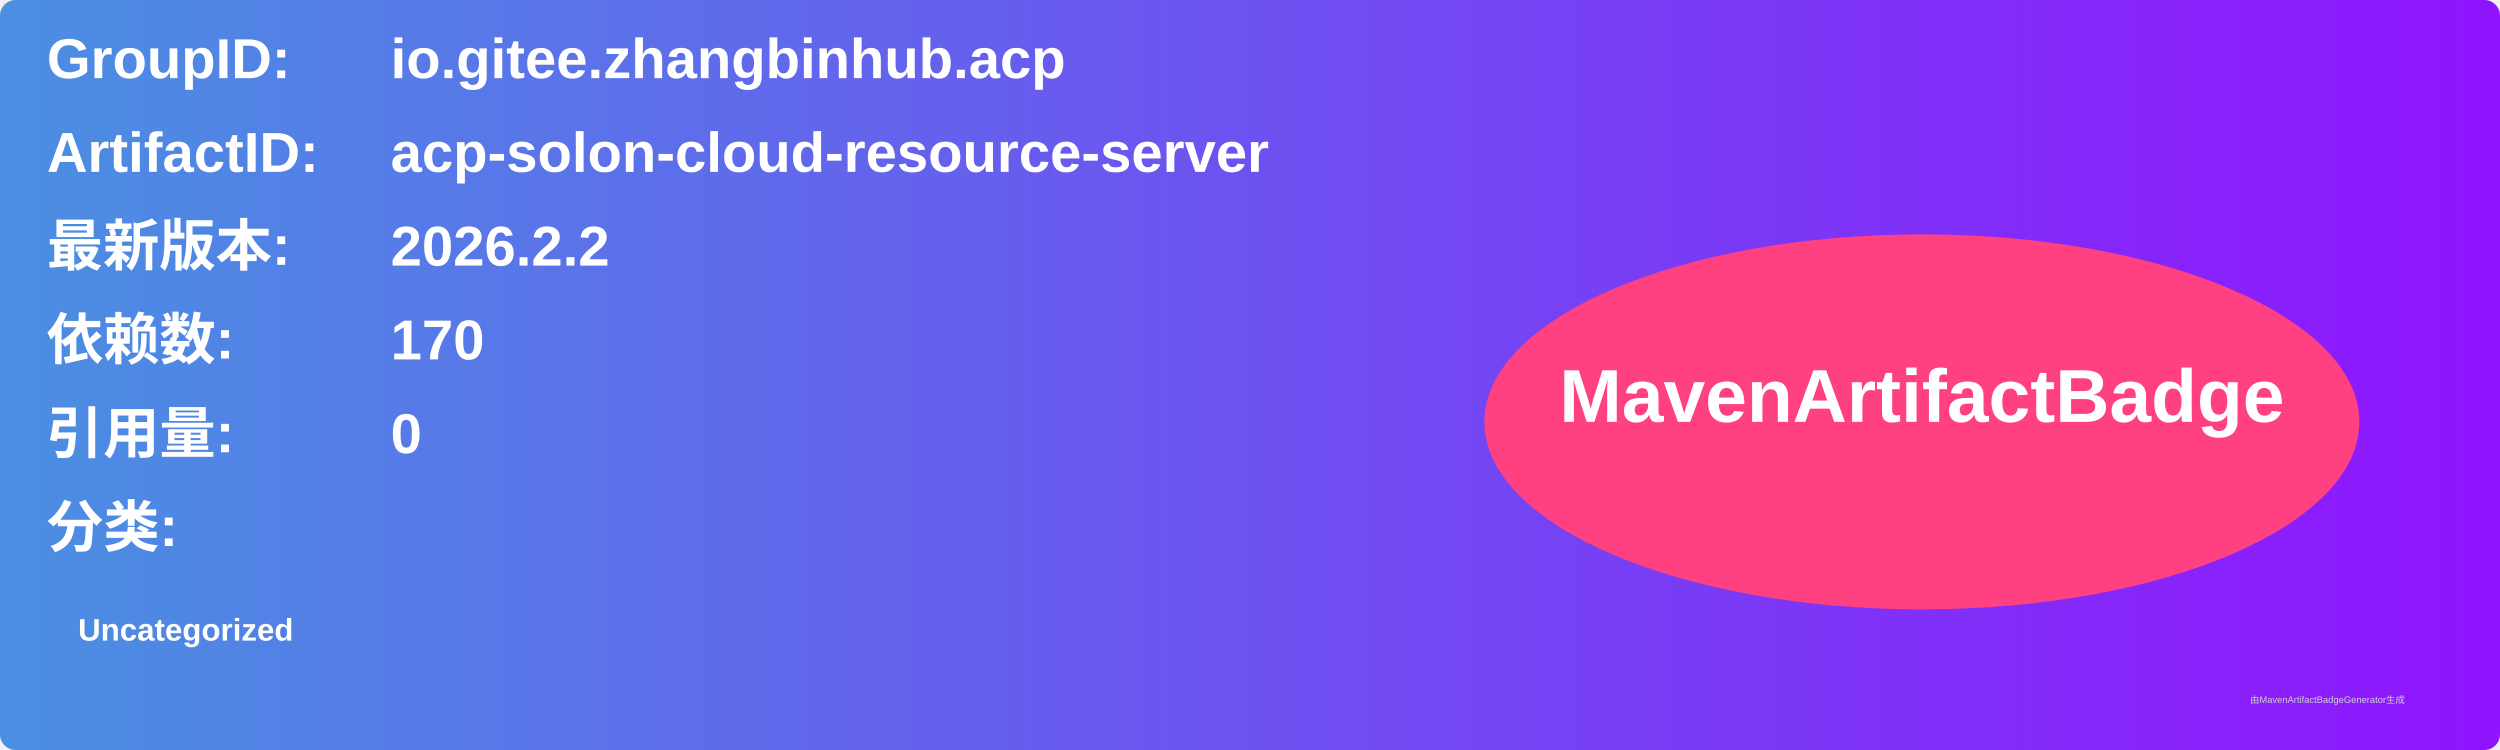
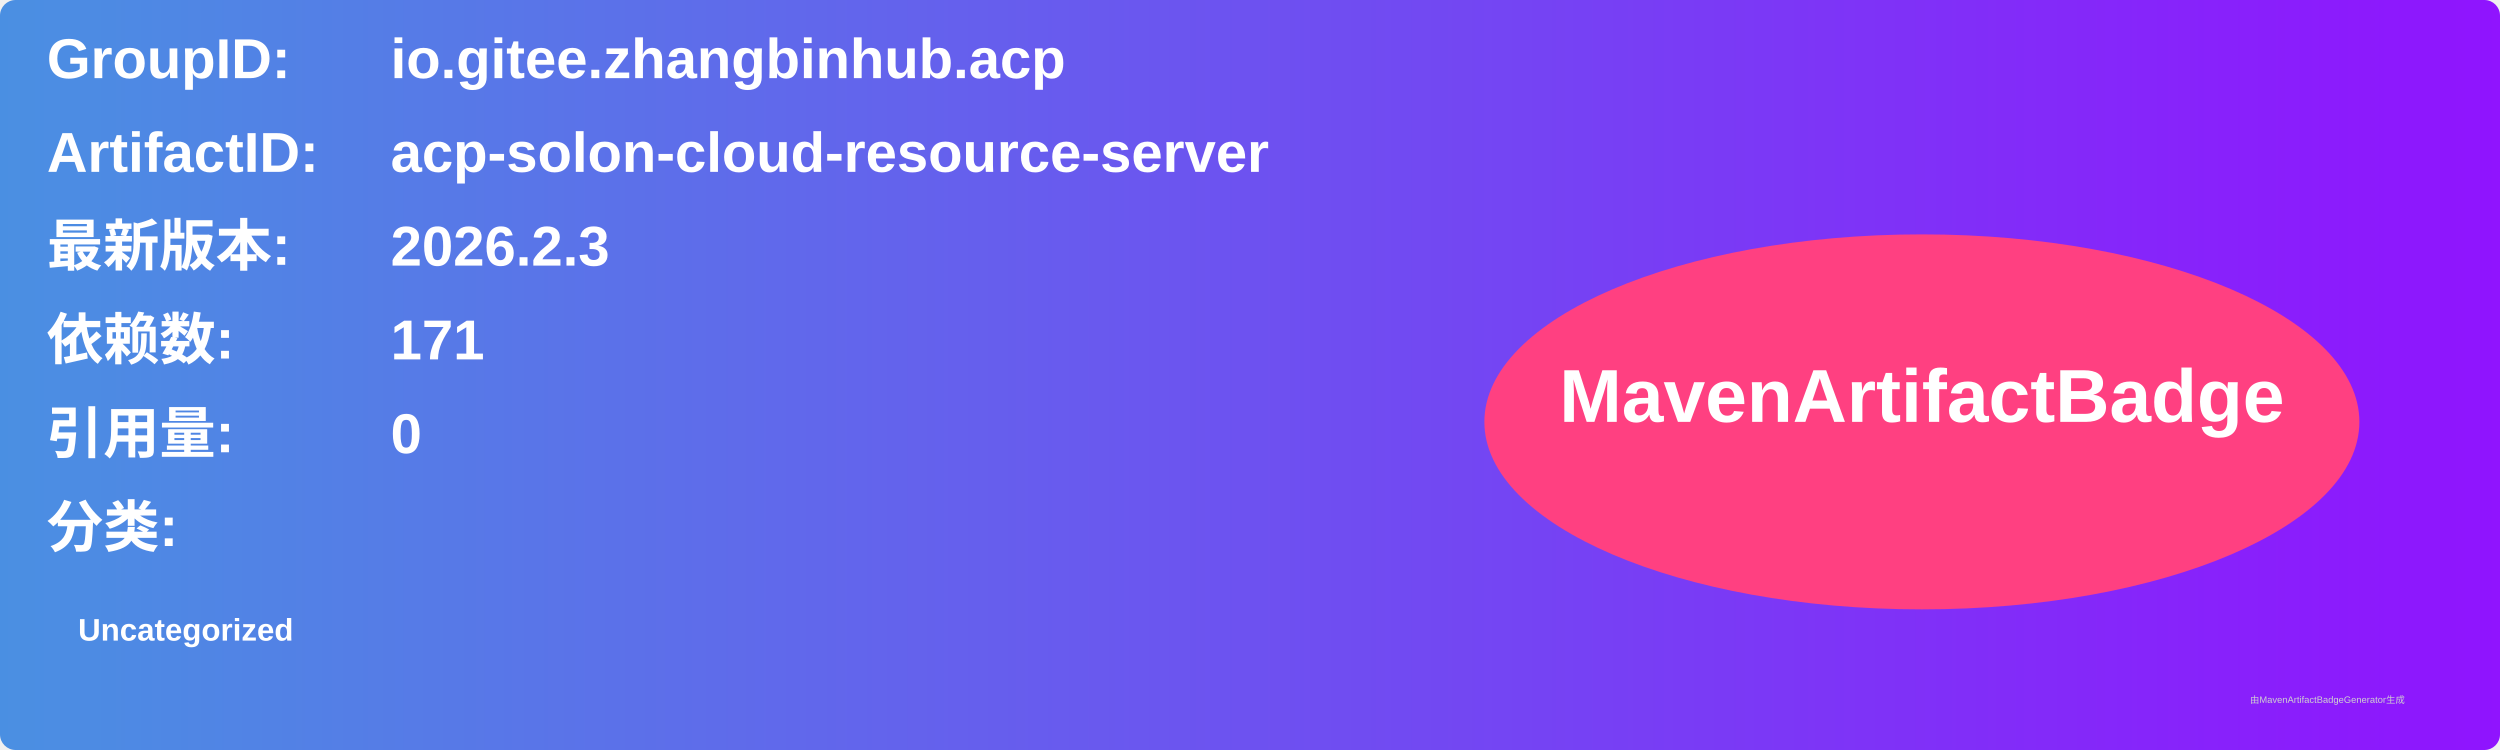
<svg xmlns="http://www.w3.org/2000/svg" width="800" height="240" viewBox="0 0 800 240">
  <linearGradient id="grad" x1="0%" y1="0%" x2="100%" y2="0%">
    <stop offset="0%" stop-color="#4a90e2" />
    <stop offset="100%" stop-color="#9013fe" />
  </linearGradient>
  <rect width="100%" height="100%" rx="5" ry="5" fill="url(#grad)" />
  <g transform="translate(15, 15)">
    <text x="0" y="10" font-family="Arial" font-size="18" fill="white" font-weight="bold" width="260">GroupID:</text>
    <text x="110" y="10" font-family="Arial" font-size="18" fill="white" font-weight="bold" width="460">io.gitee.zhangbinhub.acp</text>
    <text x="0" y="40" font-family="Arial" font-size="18" fill="white" font-weight="bold" width="260">ArtifactID:</text>
    <text x="110" y="40" font-family="Arial" font-size="18" fill="white" font-weight="bold" width="460">acp-solon-cloud-resource-server</text>
    <text x="0" y="70" font-family="Arial" font-size="18" fill="white" font-weight="bold">最新版本:</text>
    <text x="110" y="70" font-family="Arial" font-size="18" fill="white" font-weight="bold">
-       <tspan font-weight="bold">2026.2.2</tspan>
+       <tspan font-weight="bold">2026.2.3</tspan>
    </text>
    <text x="0" y="100" font-family="Arial" font-size="18" fill="white" font-weight="bold">依赖数: </text>
    <text x="110" y="100" font-family="Arial" font-size="18" fill="white">
-       <tspan font-weight="bold">170</tspan>
+       <tspan font-weight="bold">171</tspan>
    </text>
    <text x="0" y="130" font-family="Arial" font-size="18" fill="white" font-weight="bold">引用量: </text>
    <text x="110" y="130" font-family="Arial" font-size="18" fill="white">
      <tspan font-weight="bold">0</tspan>
    </text>
    <text x="0" y="160" font-family="Arial" font-size="18" fill="white" font-weight="bold">分类:</text>
    <text x="10" y="190" font-family="Arial" font-size="10" fill="white">
      <tspan font-weight="bold">Uncategorized</tspan>
    </text>
    <ellipse cx="600" cy="120" rx="140" ry="60" fill="#ff4081" />
    <text x="600" y="120" text-anchor="middle" font-family="Arial" font-size="24" fill="white" font-weight="bold">MavenArtifactBadge</text>
  </g>
  <text x="720" y="225" font-family="Arial" font-size="3" fill="#d0d0d0">由MavenArtifactBadgeGenerator生成</text>
</svg>
